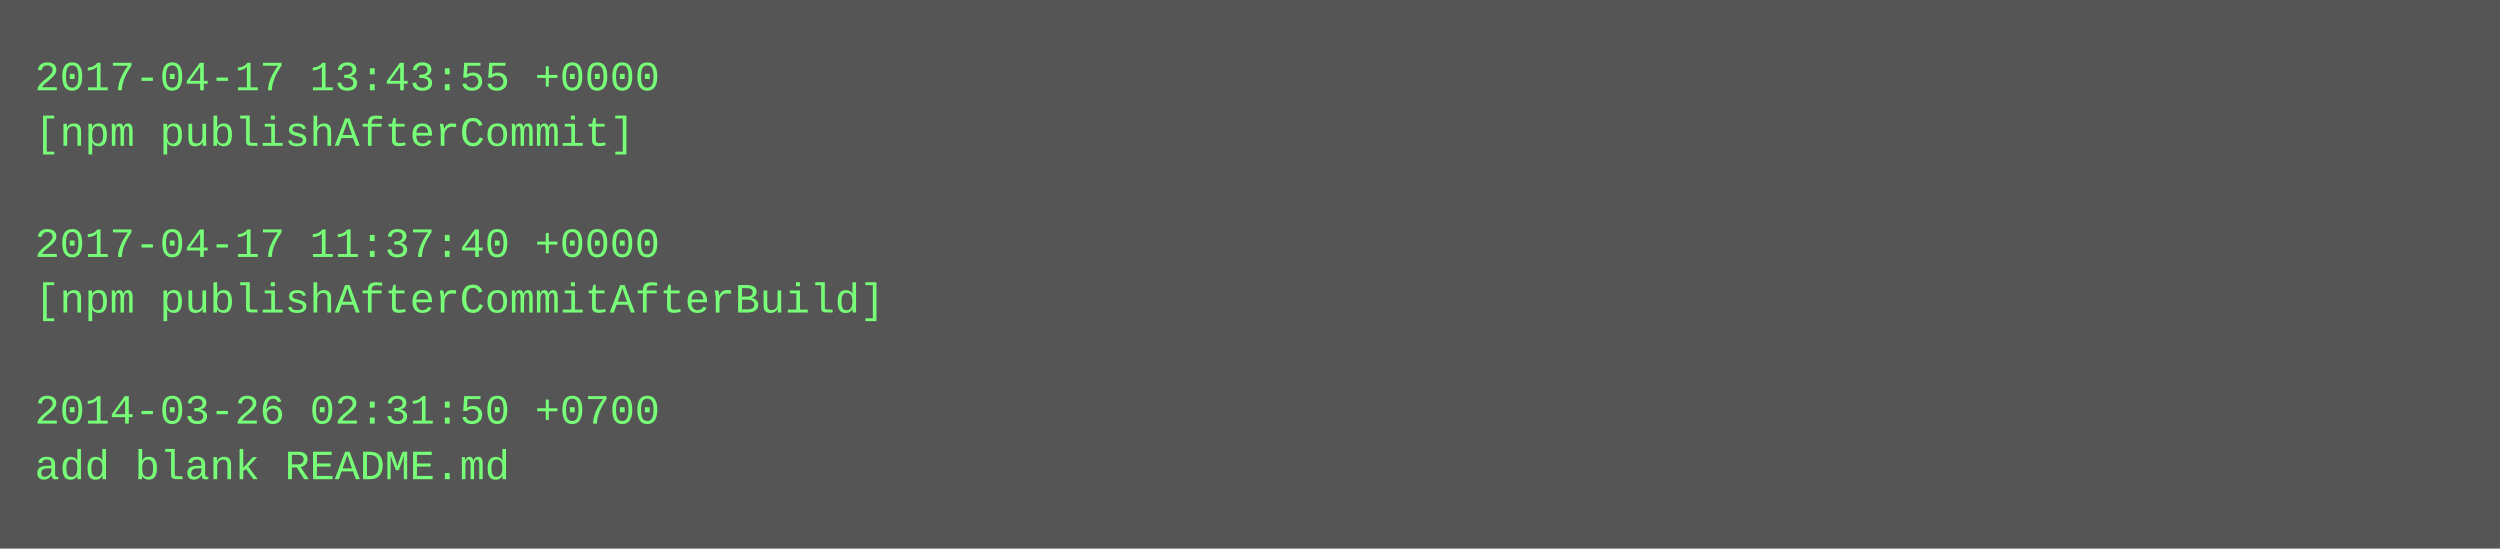
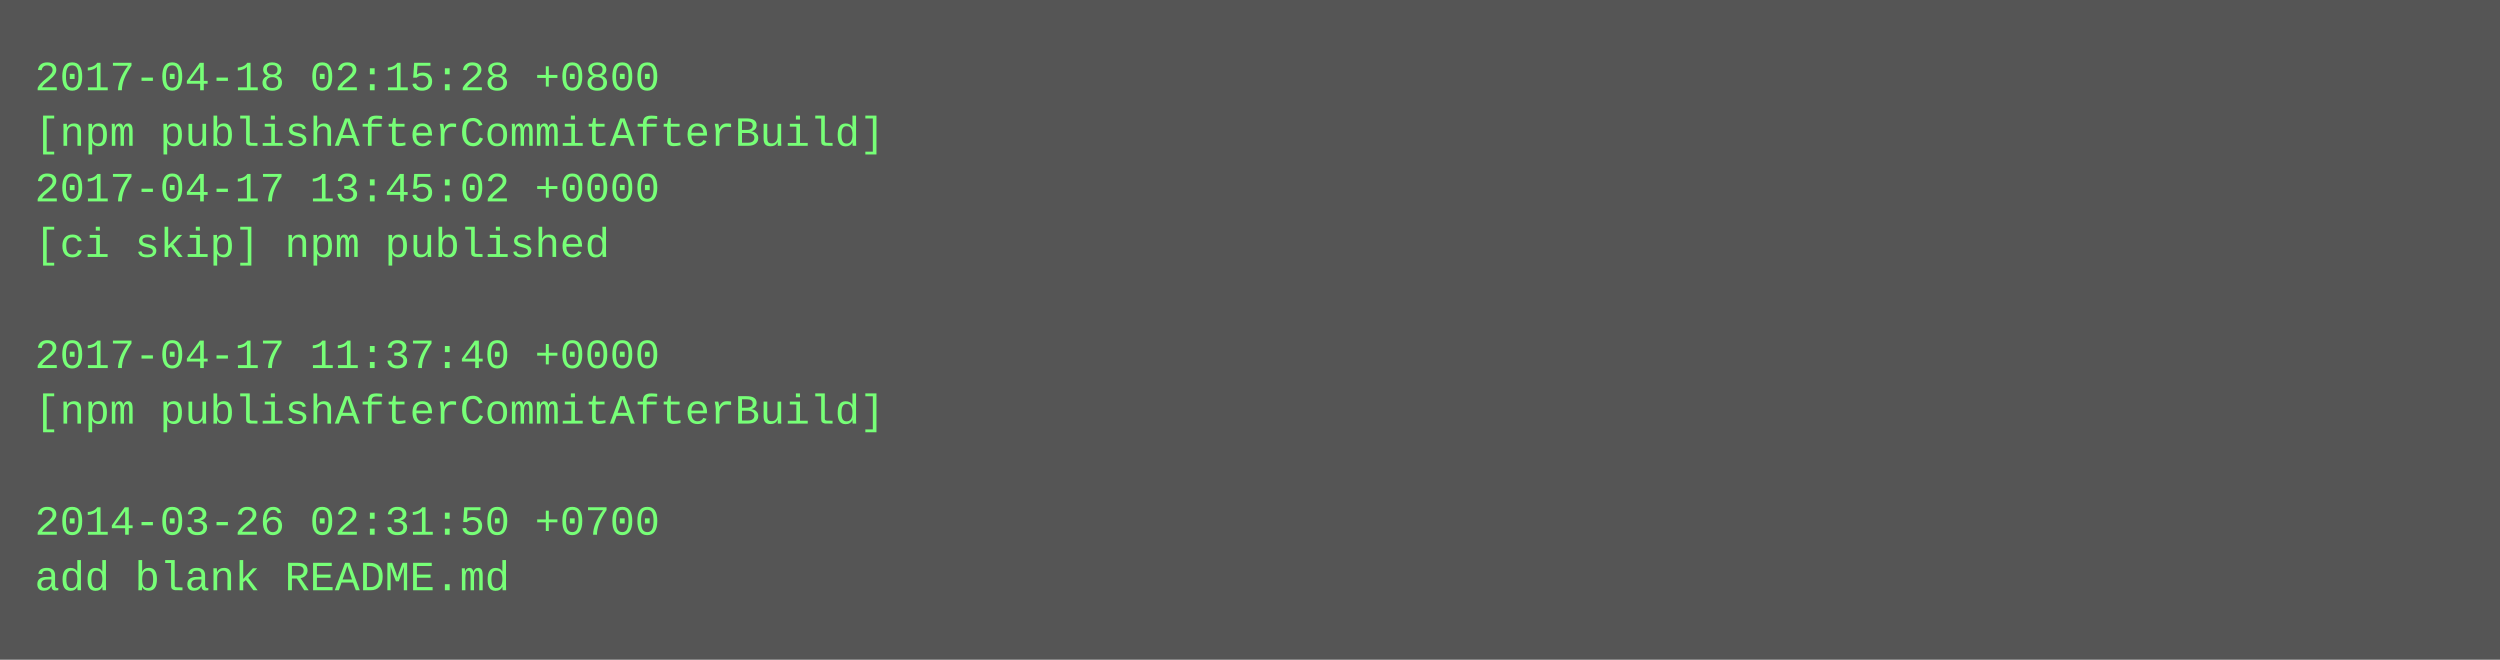
- <svg xmlns="http://www.w3.org/2000/svg" height="158" width="720">
-   <rect height="158" fill="#555" width="720" />
+ <svg xmlns="http://www.w3.org/2000/svg" height="190" width="720">
+   <rect height="190" fill="#555" width="720" />
  <text fill="#7f7" font-family="Courier New" font-size="12" xml:space="preserve">
-     <tspan x="10" y="26">2017-04-17 13:43:55 +0000</tspan>
-     <tspan x="10" y="42">[npm publishAfterCommit]</tspan>
-     <tspan x="10" y="58" />
-     <tspan x="10" y="74">2017-04-17 11:37:40 +0000</tspan>
-     <tspan x="10" y="90">[npm publishAfterCommitAfterBuild]</tspan>
-     <tspan x="10" y="106" />
-     <tspan x="10" y="122">2014-03-26 02:31:50 +0700</tspan>
-     <tspan x="10" y="138">add blank README.md</tspan>
+     <tspan x="10" y="26">2017-04-18 02:15:28 +0800</tspan>
+     <tspan x="10" y="42">[npm publishAfterCommitAfterBuild]</tspan>
+     <tspan x="10" y="58">2017-04-17 13:45:02 +0000</tspan>
+     <tspan x="10" y="74">[ci skip] npm published</tspan>
+     <tspan x="10" y="90" />
+     <tspan x="10" y="106">2017-04-17 11:37:40 +0000</tspan>
+     <tspan x="10" y="122">[npm publishAfterCommitAfterBuild]</tspan>
+     <tspan x="10" y="138" />
+     <tspan x="10" y="154">2014-03-26 02:31:50 +0700</tspan>
+     <tspan x="10" y="170">add blank README.md</tspan>
  </text>
</svg>
